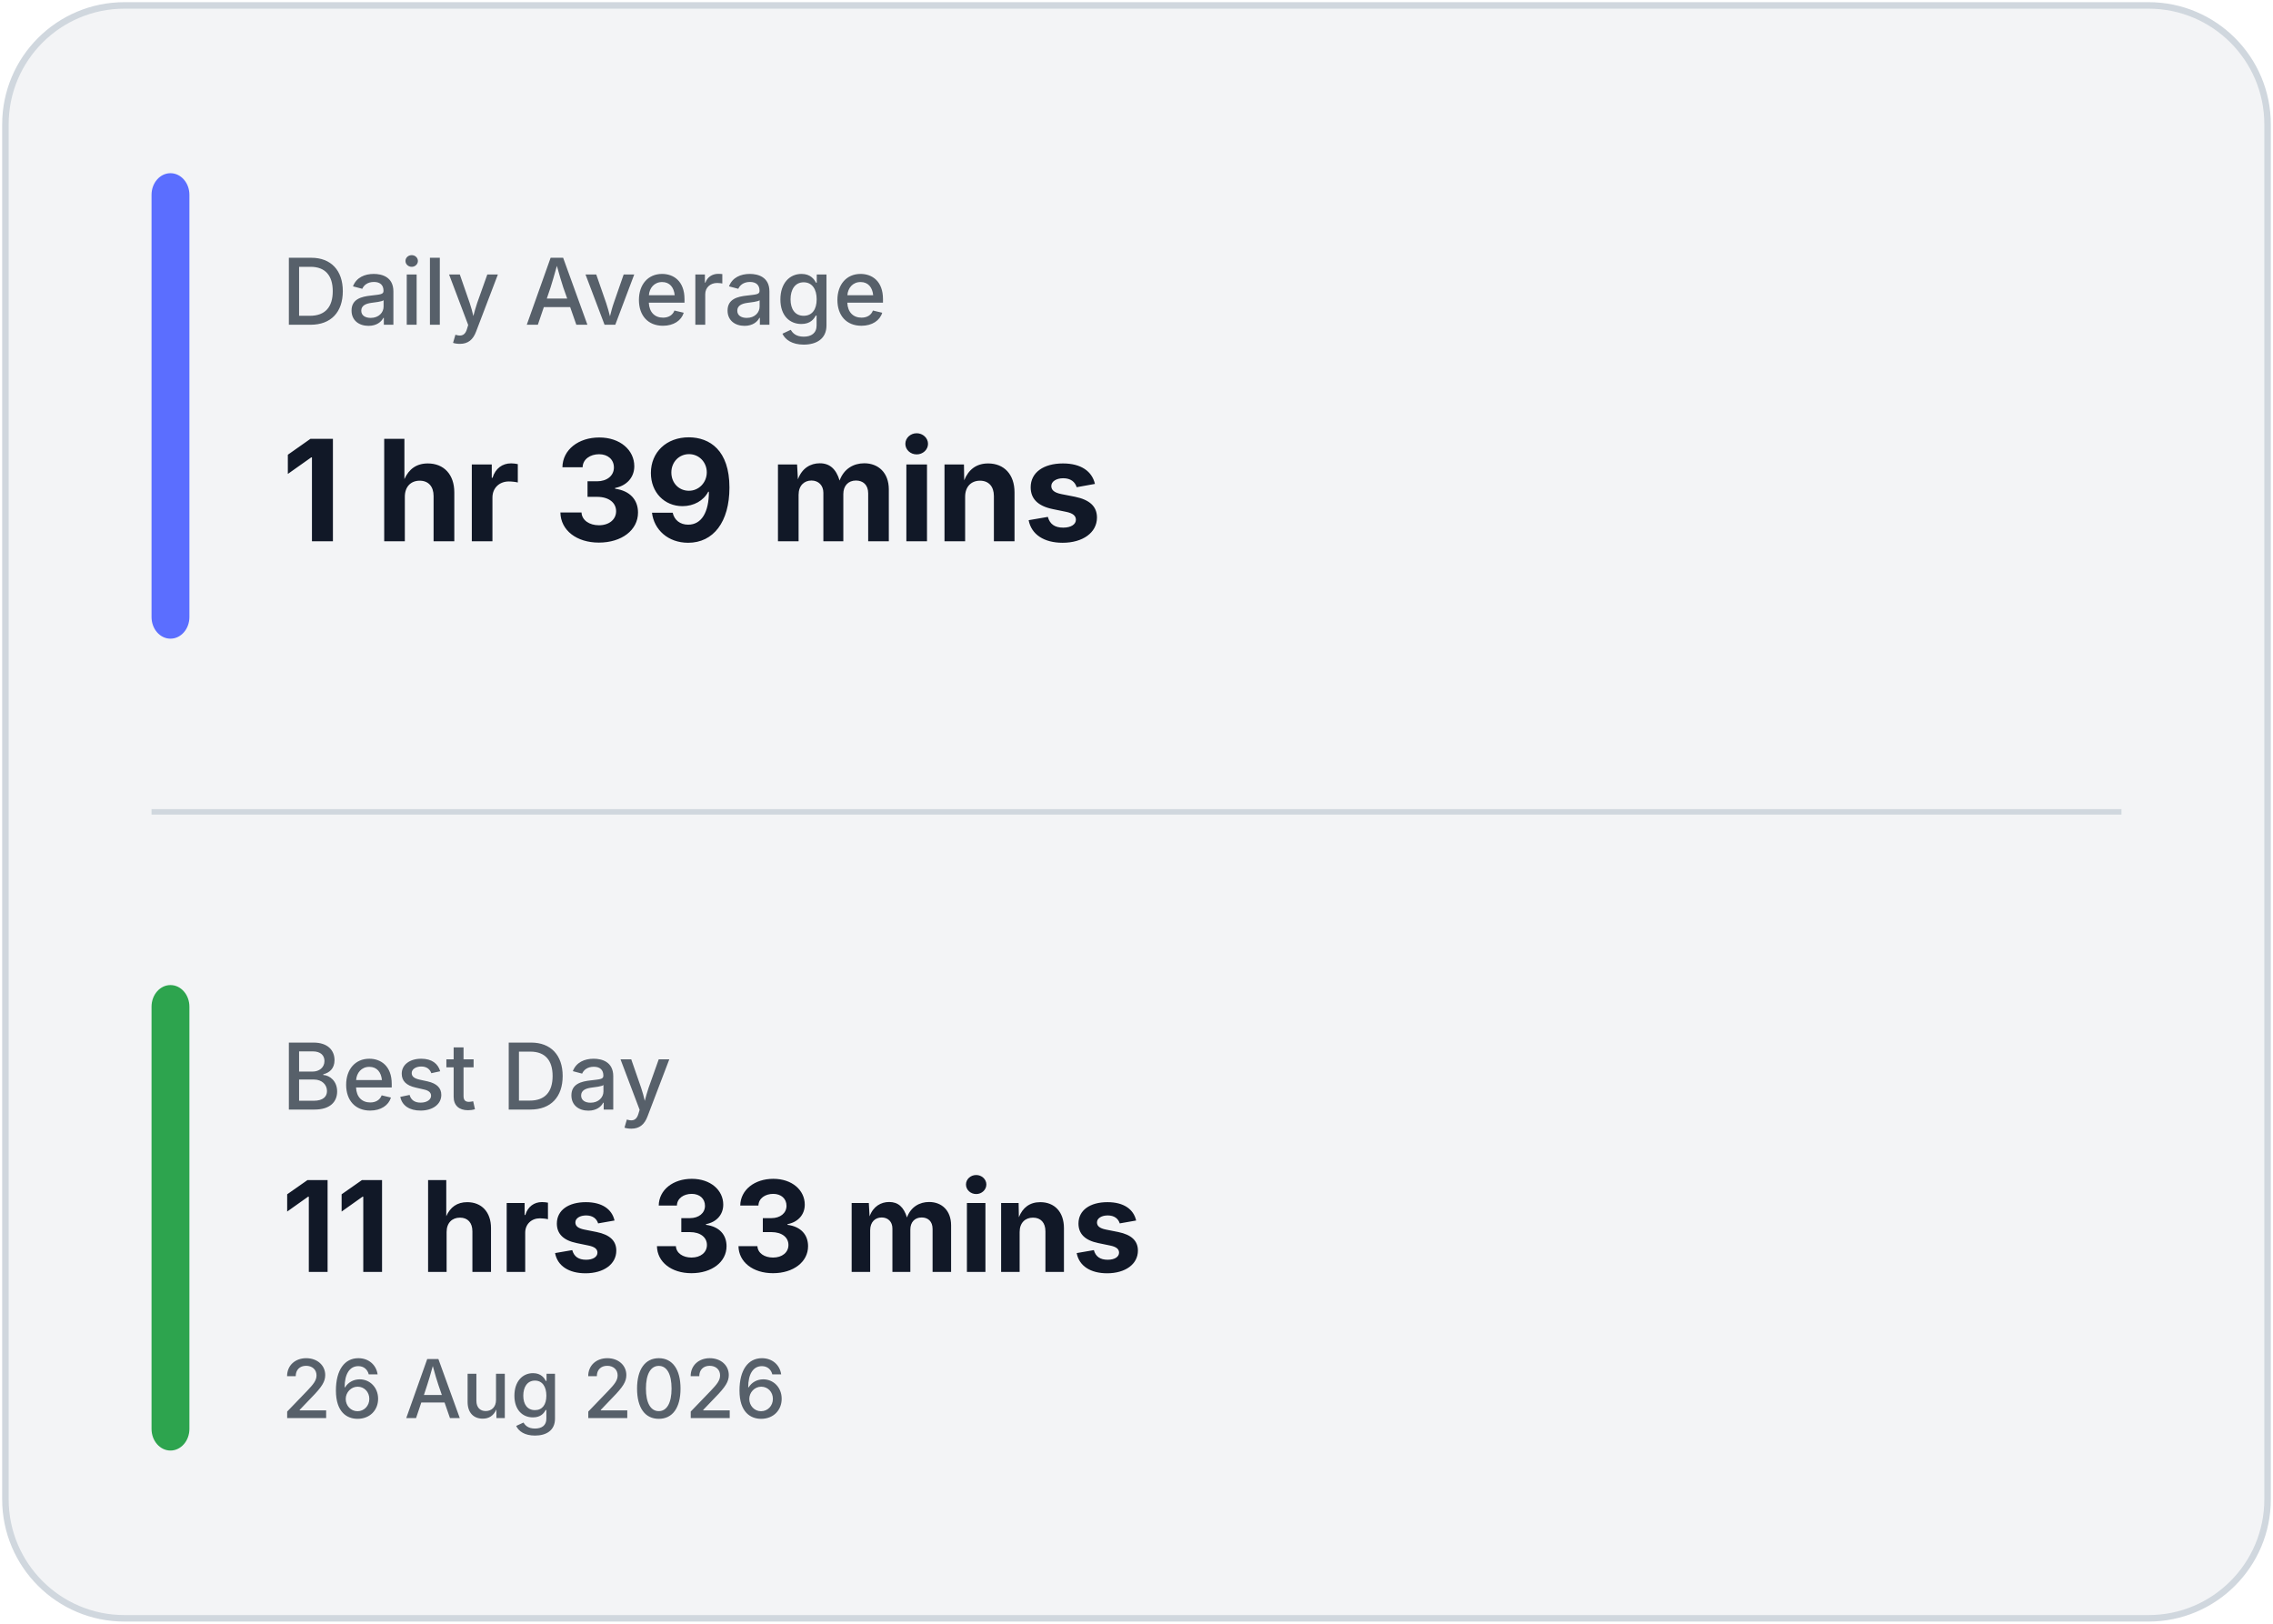
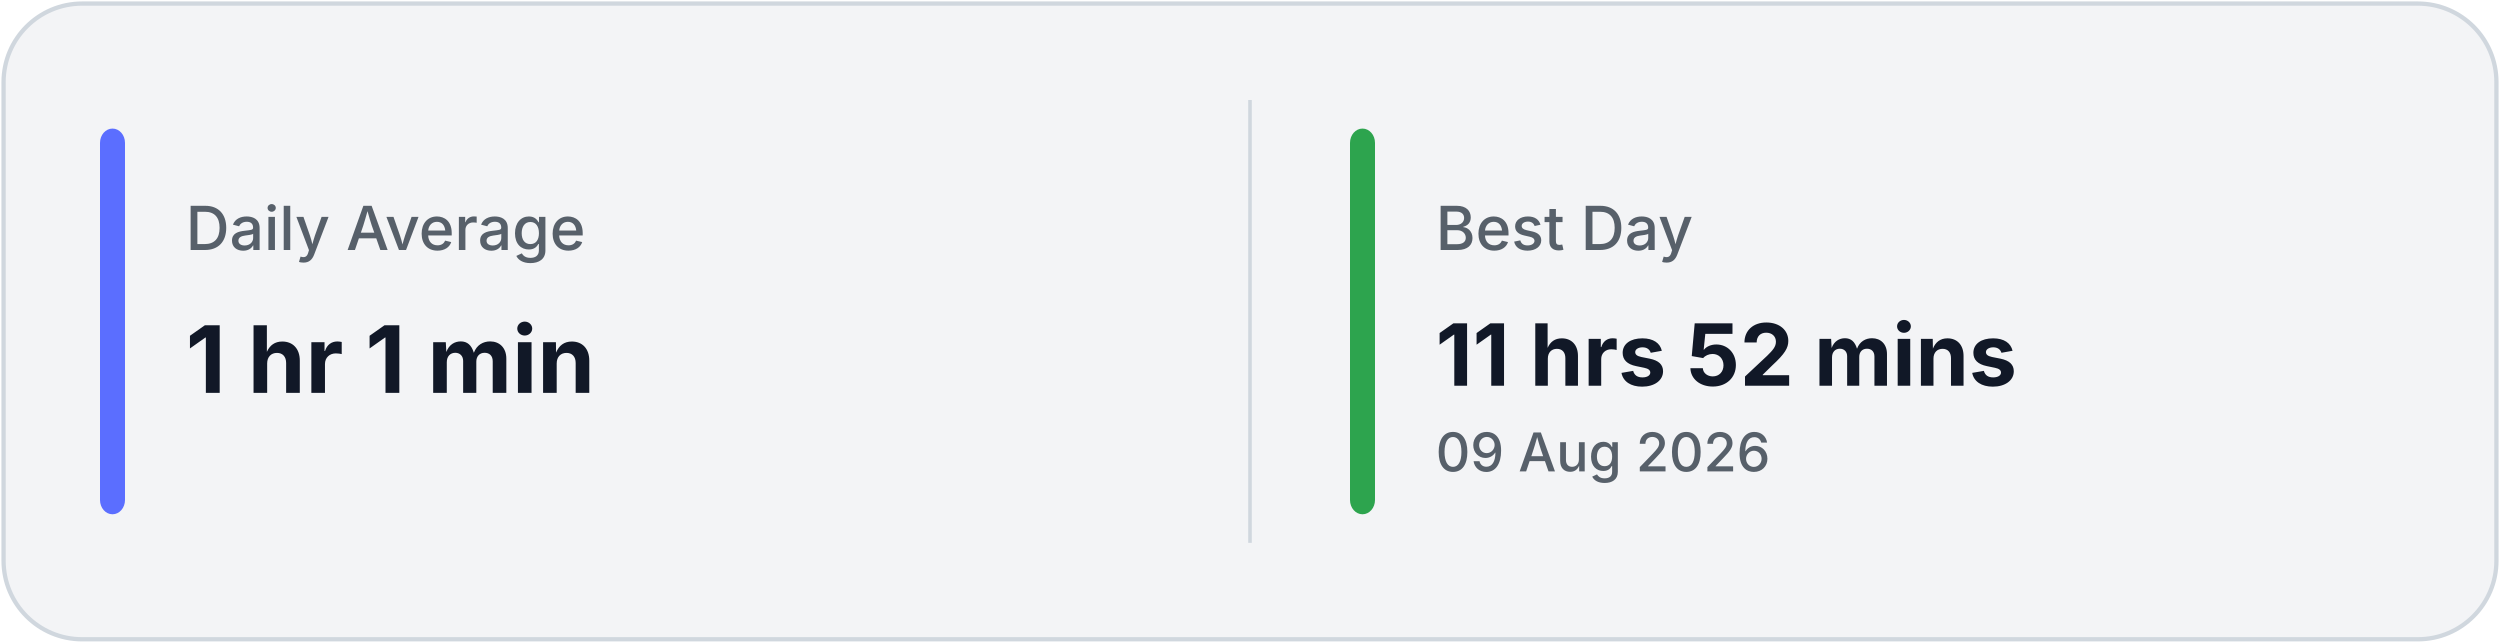
- <svg xmlns="http://www.w3.org/2000/svg" width="420" height="300" viewBox="0 0 420 300" fill="none">
-   <rect x="1" y="1" width="418" height="298" rx="22" fill="#F3F4F6" stroke="#D0D7DE" stroke-width="1.2" />
-   <line x1="28" y1="150.0" x2="392" y2="150.0" stroke="#D0D7DE" stroke-width="1" />
-   <rect x="28" y="32" width="7" height="86.0" rx="4" fill="#5B6EFF" />
-   <rect x="28" y="182.0" width="7" height="86.0" rx="4" fill="#2DA44E" />
-   <text x="52" y="60" fill="#57606A" font-family="Inter, Segoe UI, sans-serif" font-size="17" font-weight="500">
+ <svg xmlns="http://www.w3.org/2000/svg" width="700" height="180" viewBox="0 0 700 180" fill="none">
+   <rect x="1" y="1" width="698" height="178" rx="22" fill="#F3F4F6" stroke="#D0D7DE" stroke-width="1.2" />
+   <line x1="350.0" y1="28" x2="350.0" y2="152" stroke="#D0D7DE" stroke-width="1" />
+   <rect x="28" y="36" width="7" height="108" rx="4" fill="#5B6EFF" />
+   <rect x="378.0" y="36" width="7" height="108" rx="4" fill="#2DA44E" />
+   <text x="52" y="70" fill="#57606A" font-family="Inter, Segoe UI, sans-serif" font-size="17" font-weight="500">
            Daily Average
        </text>
-   <text x="52" y="100" fill="#111827" font-family="Inter, Segoe UI, sans-serif" font-size="26" font-weight="700">
-             1 hr 39 mins
+   <text x="52" y="110" fill="#111827" font-family="Inter, Segoe UI, sans-serif" font-size="26" font-weight="700">
+             1 hr 1 min
        </text>
-   <text x="52" y="205.0" fill="#57606A" font-family="Inter, Segoe UI, sans-serif" font-size="17" font-weight="500">
+   <text x="402.0" y="70" fill="#57606A" font-family="Inter, Segoe UI, sans-serif" font-size="17" font-weight="500">
            Best Day
        </text>
-   <text x="52" y="235.0" fill="#111827" font-family="Inter, Segoe UI, sans-serif" font-size="23.333" font-weight="700">
-             11 hrs 33 mins
+   <text x="402.0" y="108" fill="#111827" font-family="Inter, Segoe UI, sans-serif" font-size="24" font-weight="700">
+             11 hrs 52 mins
        </text>
-   <text x="52" y="262.0" fill="#57606A" font-family="Inter, Segoe UI, sans-serif" font-size="15" font-weight="500">
-             26 Aug 2026
+   <text x="402.0" y="132" fill="#57606A" font-family="Inter, Segoe UI, sans-serif" font-size="15" font-weight="500">
+             09 Aug 2026
        </text>
</svg>
